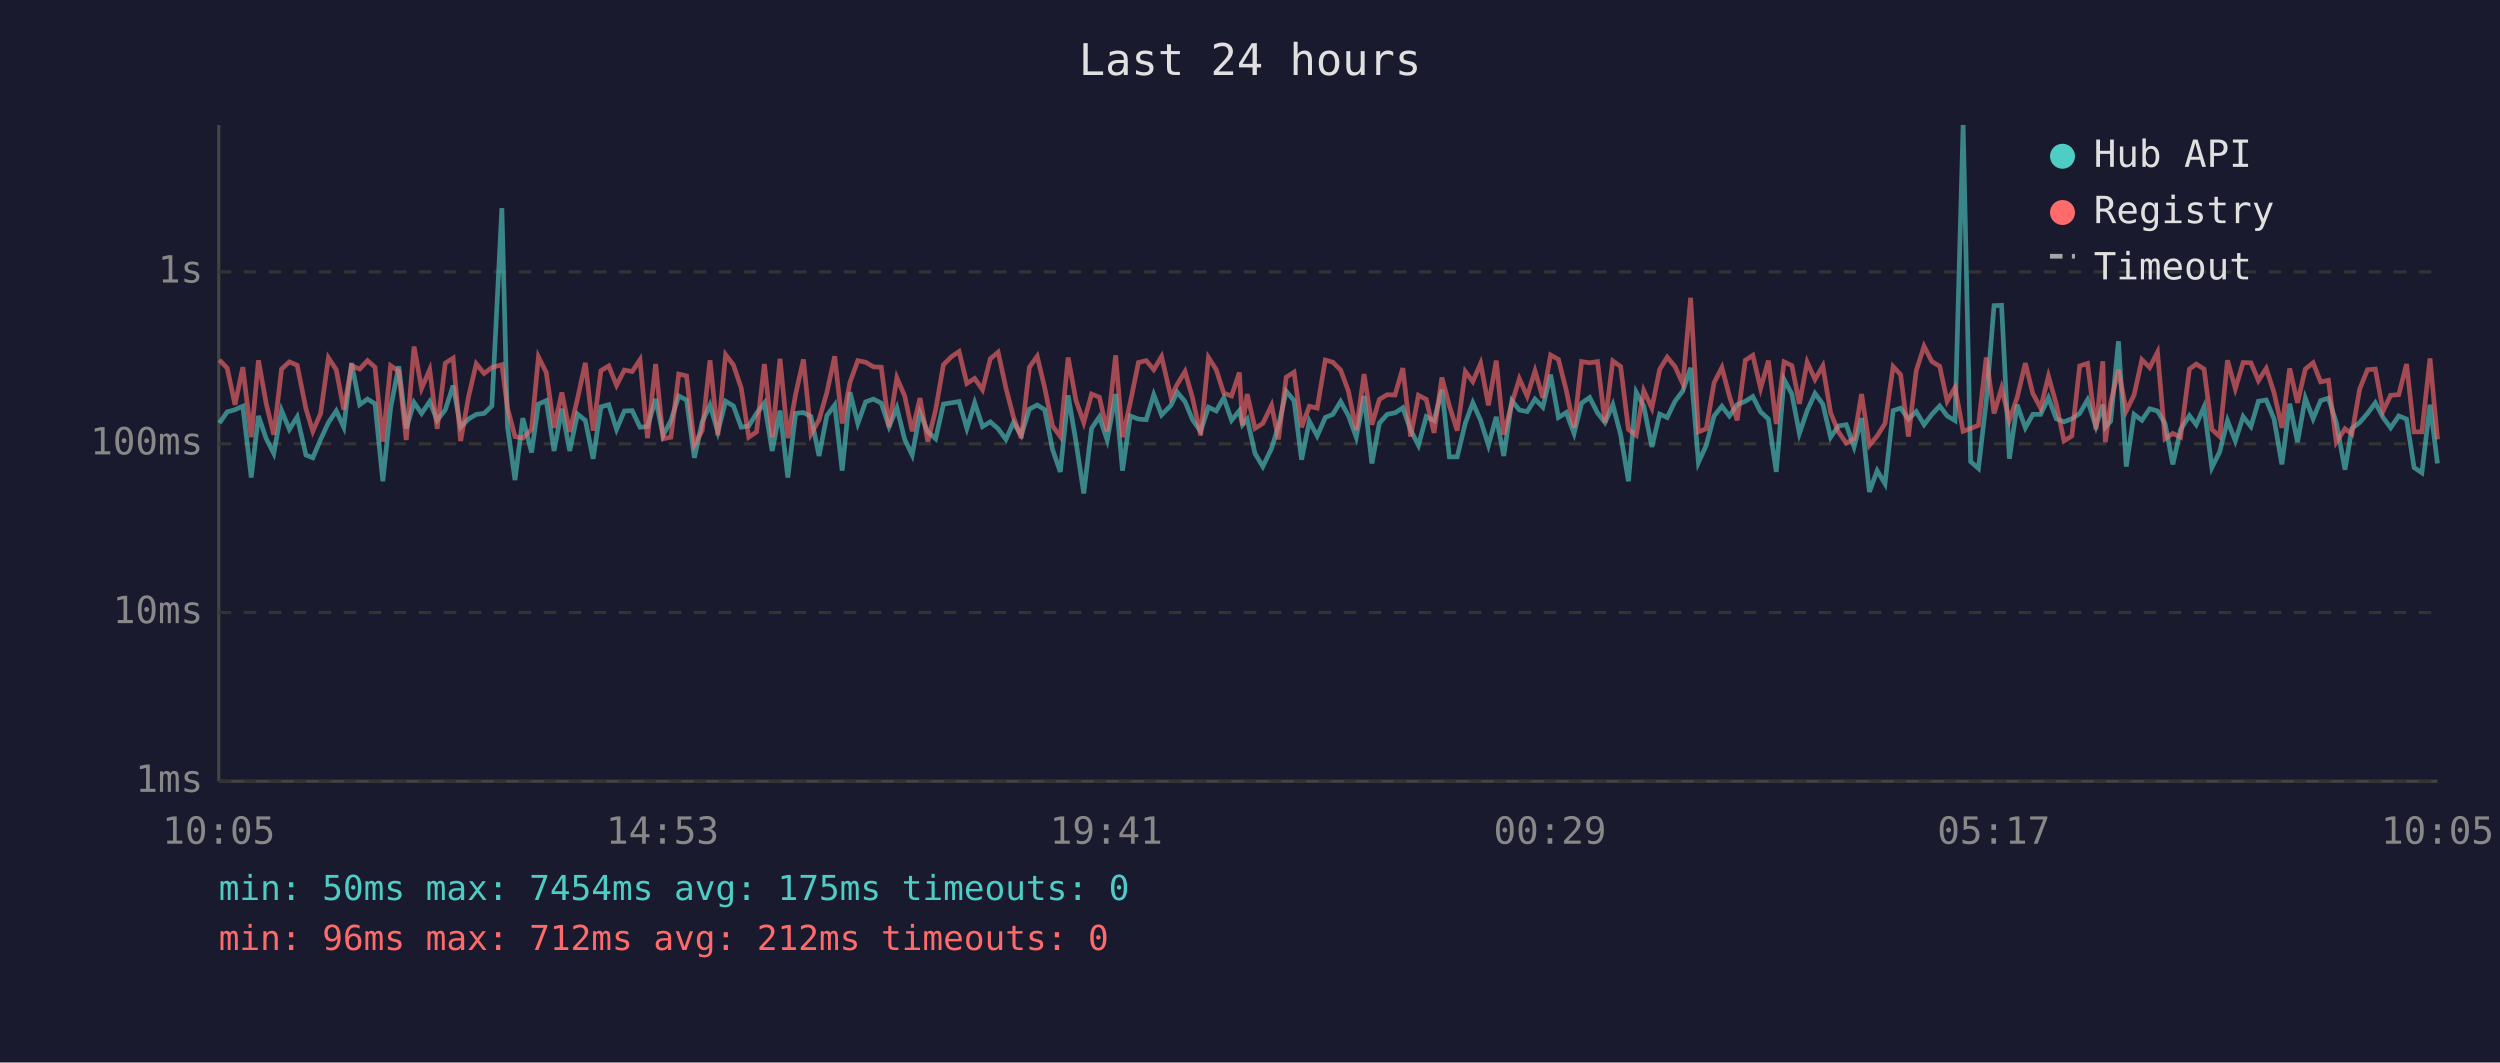
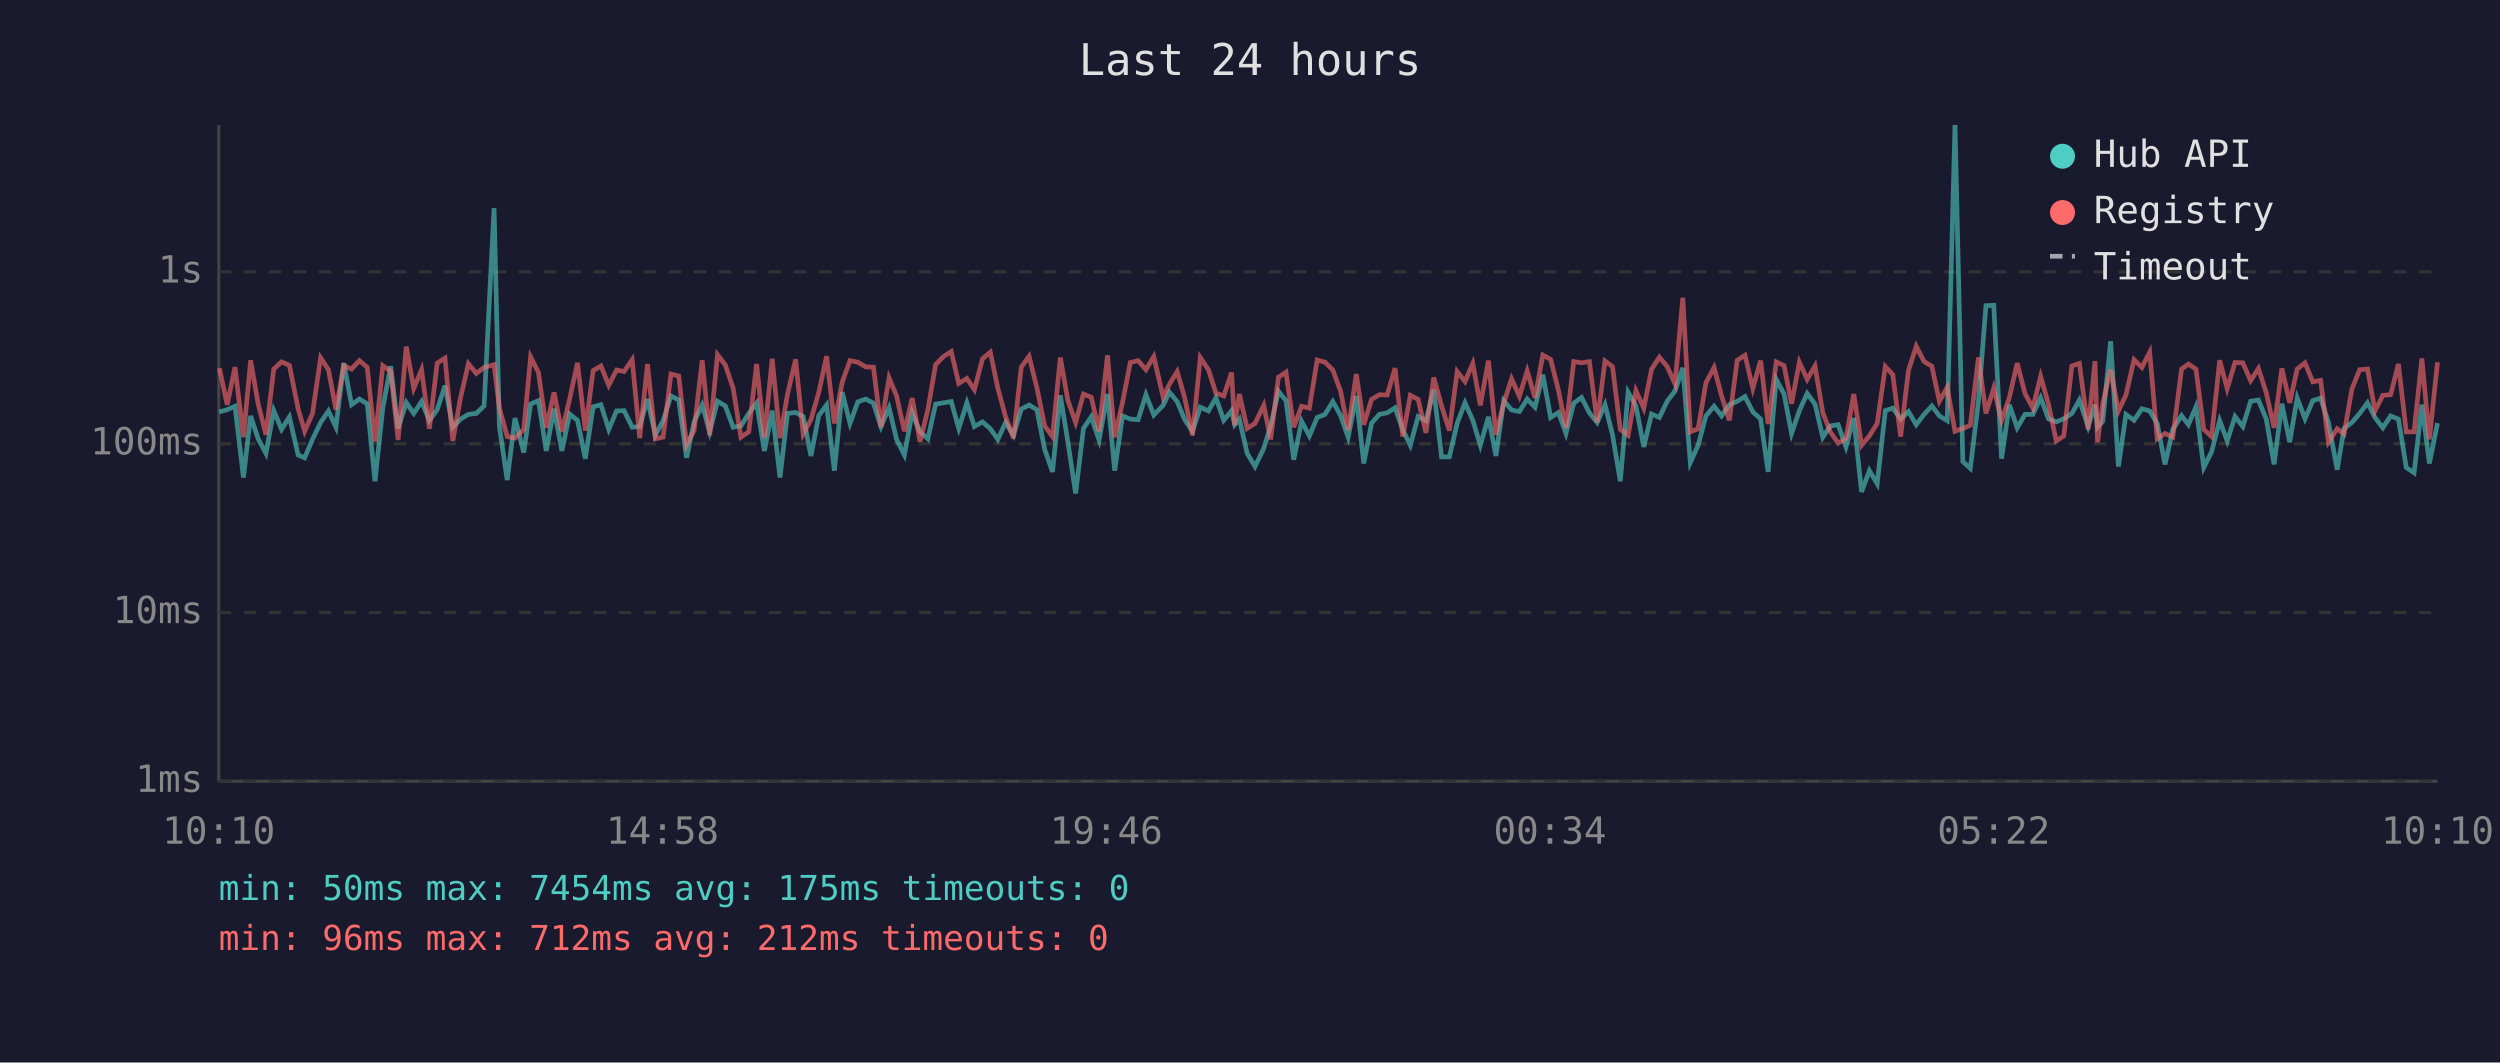
<svg xmlns="http://www.w3.org/2000/svg" viewBox="0 0 800 340" font-family="monospace" font-size="12">
  <rect width="800" height="340" fill="#1a1a2e" />
  <text x="400" y="24" fill="#e0e0e0" font-size="14" text-anchor="middle">Last 24 hours</text>
  <line x1="70" y1="40" x2="70" y2="250" stroke="#444" stroke-width="1" />
  <line x1="70" y1="250" x2="780" y2="250" stroke="#444" stroke-width="1" />
  <line x1="70" y1="250" x2="780" y2="250" stroke="#333" stroke-width="1" stroke-dasharray="4" />
  <text x="65" y="250" fill="#888" text-anchor="end" dominant-baseline="middle">1ms</text>
  <line x1="70" y1="196" x2="780" y2="196" stroke="#333" stroke-width="1" stroke-dasharray="4" />
  <text x="65" y="196" fill="#888" text-anchor="end" dominant-baseline="middle">10ms</text>
  <line x1="70" y1="142" x2="780" y2="142" stroke="#333" stroke-width="1" stroke-dasharray="4" />
  <text x="65" y="142" fill="#888" text-anchor="end" dominant-baseline="middle">100ms</text>
  <line x1="70" y1="87" x2="780" y2="87" stroke="#333" stroke-width="1" stroke-dasharray="4" />
  <text x="65" y="87" fill="#888" text-anchor="end" dominant-baseline="middle">1s</text>
-   <text x="70" y="270" fill="#888" text-anchor="middle">10:05</text>
-   <text x="212" y="270" fill="#888" text-anchor="middle">14:53</text>
-   <text x="354" y="270" fill="#888" text-anchor="middle">19:41</text>
-   <text x="496" y="270" fill="#888" text-anchor="middle">00:29</text>
-   <text x="638" y="270" fill="#888" text-anchor="middle">05:17</text>
-   <text x="780" y="270" fill="#888" text-anchor="middle">10:05</text>
-   <polyline points="70.2,135.4 72.7,131.8 75.2,131.1 77.7,130.0 80.4,152.8 82.7,133.1 85.2,140.4 87.6,145.1 90.1,131.4 92.6,137.4 95.1,133.4 97.9,145.6 100.1,146.5 102.6,140.6 105.1,135.2 107.6,131.5 110.0,136.7 112.5,116.2 115.1,129.5 117.6,127.7 120.0,129.2 122.5,154.0 125.0,130.5 127.6,117.2 130.0,137.1 132.5,128.8 134.9,132.3 137.5,128.5 139.9,134.5 142.5,131.1 145.0,123.4 147.4,136.7 149.9,134.1 152.4,132.6 154.9,132.3 157.4,129.9 160.6,66.6 162.4,136.5 164.8,153.6 167.3,133.8 170.1,144.8 172.3,129.3 174.8,128.2 177.3,144.3 179.8,130.8 182.3,144.3 184.8,132.5 187.3,134.5 189.8,146.8 192.3,130.2 194.8,129.5 197.3,137.4 199.8,131.5 202.3,131.4 204.8,136.7 207.2,136.5 209.8,127.7 212.2,139.3 214.7,134.6 217.2,126.7 219.7,128.0 222.2,146.5 224.7,135.0 227.2,129.6 229.7,138.2 232.2,128.4 234.7,129.9 237.2,136.7 239.6,136.3 242.1,132.3 244.6,129.0 247.1,144.3 249.6,131.4 252.1,152.8 254.6,132.3 257.1,132.0 259.5,133.3 262.1,145.9 264.6,133.0 267.1,129.6 269.5,150.6 272.0,125.5 274.5,135.5 277.0,128.6 279.5,127.7 282.0,129.0 284.5,136.5 287.0,130.5 289.5,140.6 291.9,145.6 294.4,132.1 296.9,138.2 299.4,140.4 301.9,129.3 304.5,128.9 306.9,128.5 309.4,137.1 311.9,128.9 314.4,136.5 316.9,135.0 319.4,137.2 321.9,140.6 324.3,135.2 326.8,139.3 329.4,130.9 331.9,129.6 334.3,131.1 336.8,143.8 339.3,151.0 341.8,126.5 344.3,141.3 346.8,157.9 349.3,137.1 351.8,133.4 354.3,140.8 357.0,126.1 359.2,150.6 361.7,133.1 364.3,134.1 366.8,134.3 369.2,126.3 371.7,132.8 374.7,129.7 376.7,125.5 379.2,128.5 381.6,134.3 384.2,138.0 386.7,130.3 389.2,131.5 391.6,127.3 394.1,134.5 396.6,131.4 397.6,135.9 399.1,134.1 401.6,145.1 404.1,149.3 406.9,143.5 409.1,136.3 411.6,125.2 414.1,128.2 416.5,147.1 419.0,134.8 421.5,139.5 424.1,133.6 426.5,132.6 429.0,128.5 431.5,133.0 434.0,139.9 436.5,126.7 439.0,148.3 441.4,135.4 443.9,132.6 446.4,132.1 448.9,130.5 451.4,137.6 453.9,142.5 456.4,133.3 458.9,134.6 461.4,124.7 463.8,146.2 466.3,146.2 468.9,135.4 471.3,128.9 473.8,134.5 476.3,142.5 478.8,133.4 481.2,145.9 483.8,128.2 486.2,131.2 488.7,131.7 491.2,127.7 493.7,130.3 496.2,119.9 498.7,133.6 501.2,132.0 503.7,138.7 506.1,129.0 508.7,127.2 511.2,132.1 513.6,135.2 516.1,129.5 518.6,139.1 521.1,154.0 523.6,125.5 526.0,129.9 528.6,143.0 531.1,132.5 533.5,133.6 536.0,128.4 538.5,125.1 541.0,117.7 543.5,148.0 546.0,142.5 548.5,133.1 551.0,130.0 553.4,133.1 555.9,129.5 558.5,128.4 560.9,126.9 563.4,131.8 565.9,134.1 568.4,151.0 570.9,121.4 573.4,126.1 575.8,138.7 578.3,131.4 580.8,125.9 583.3,129.3 585.8,139.9 588.3,136.3 590.8,135.9 593.3,143.0 595.7,133.8 598.2,157.4 600.7,150.6 603.2,154.8 605.8,131.4 608.2,130.6 610.7,134.1 613.2,131.7 615.7,135.9 618.2,132.6 620.7,129.9 623.1,133.1 625.6,134.6 628.2,40.0 630.6,147.7 633.1,149.9 635.6,128.4 638.1,97.8 640.5,97.7 643.0,146.8 645.5,129.5 648.1,136.9 650.5,132.6 653.0,132.6 655.5,127.3 658.0,134.0 660.5,135.0 663.0,134.0 665.5,132.3 668.0,128.0 670.7,136.5 672.9,129.5 673.7,136.7 675.4,134.8 677.9,109.2 680.4,149.3 682.9,132.6 685.4,134.5 687.9,130.8 690.4,131.5 692.8,135.5 695.3,148.6 697.8,137.4 700.6,133.0 702.8,135.9 705.3,130.2 707.8,149.6 710.3,144.6 712.8,134.6 715.3,141.1 717.8,133.3 720.3,136.5 722.7,128.4 725.2,128.0 727.7,134.1 730.2,148.6 732.7,129.2 735.2,141.5 737.7,127.4 740.2,134.0 742.6,128.2 745.1,127.4 747.6,135.2 750.4,150.3 752.6,137.1 755.1,135.2 757.6,132.3 760.1,128.9 762.6,133.6 765.0,136.9 767.6,133.1 770.1,134.1 772.5,149.6 775.0,151.3 777.6,129.5 780.0,148.3" fill="none" stroke="#4ecdc4" stroke-width="1.5" opacity="0.6" />
-   <polyline points="70.2,115.2 72.7,117.8 75.2,129.5 77.7,117.5 80.4,139.9 82.7,115.3 85.2,129.2 87.6,139.1 90.1,118.1 92.6,115.8 95.1,116.9 97.9,130.8 100.1,138.0 102.6,132.3 105.1,114.5 107.6,118.3 110.0,131.1 112.5,117.0 115.1,118.1 117.6,115.4 120.0,117.5 122.5,141.3 125.0,117.0 127.6,118.8 130.0,140.8 132.5,110.9 134.9,124.3 137.5,118.3 139.9,137.2 142.5,116.2 145.0,114.6 147.4,141.1 149.9,127.1 152.4,116.4 154.9,119.5 157.4,117.6 160.6,116.7 162.4,130.6 164.8,139.7 167.3,140.2 170.1,137.4 172.3,114.2 174.8,119.2 177.3,136.9 179.8,125.6 182.3,138.2 184.8,127.6 187.3,116.1 189.8,137.8 192.3,118.6 194.8,117.1 197.3,123.3 199.8,118.4 202.3,118.9 204.8,115.1 207.2,140.2 209.8,116.5 212.2,140.4 214.7,139.9 217.2,119.7 219.7,120.3 222.2,142.3 224.7,137.8 227.2,115.3 229.7,139.3 232.2,113.5 234.7,116.8 237.2,124.2 239.6,139.9 242.1,138.2 244.6,116.5 247.1,139.9 249.6,114.8 252.1,140.2 254.6,126.2 257.1,115.0 259.5,138.9 262.1,134.3 264.6,125.6 267.1,114.0 269.5,135.5 272.0,122.3 274.5,115.4 277.0,115.9 279.5,117.4 282.0,117.5 284.5,136.7 287.0,120.9 289.5,126.7 291.9,138.0 294.4,127.4 296.9,141.3 299.4,131.2 301.9,116.7 304.5,114.1 306.9,112.5 309.4,122.7 311.9,121.1 314.4,124.7 316.9,114.8 319.4,112.7 321.9,124.2 324.3,133.4 326.8,140.2 329.4,117.5 331.9,114.0 334.3,124.1 336.8,136.3 339.3,139.7 341.8,114.4 344.3,128.1 346.8,135.2 349.3,126.1 351.8,127.1 354.3,138.0 357.0,113.7 359.2,139.9 361.7,128.8 364.3,116.0 366.8,115.4 369.2,118.3 371.7,114.1 374.7,127.1 376.7,123.0 379.2,118.9 381.6,127.3 384.2,139.3 386.7,114.4 389.2,118.3 391.6,125.8 394.1,126.7 396.6,119.2 397.6,136.1 399.1,126.1 401.6,137.1 404.1,135.5 406.9,129.7 409.1,140.6 411.6,120.7 414.1,119.1 416.5,136.7 419.0,130.0 421.5,130.6 424.1,115.2 426.5,115.9 429.0,118.4 431.5,125.2 434.0,137.6 436.5,119.7 439.0,135.9 441.4,127.8 443.9,126.3 446.4,126.4 448.9,117.8 451.4,139.7 453.9,126.5 456.4,127.8 458.9,138.5 461.4,120.8 463.8,129.9 466.3,137.8 468.9,118.9 471.3,122.1 473.8,116.3 476.3,129.7 478.8,115.4 481.2,139.1 483.8,129.0 486.2,121.2 488.7,126.8 491.2,118.7 493.7,127.3 496.2,113.6 498.7,115.0 501.2,124.9 503.7,136.9 506.1,115.7 508.7,116.1 511.2,115.7 513.6,135.2 516.1,115.5 518.6,117.3 521.1,137.4 523.6,139.3 526.0,125.0 528.6,130.6 531.1,118.2 533.5,114.3 536.0,117.3 538.5,122.8 541.0,95.3 543.5,138.2 546.0,137.2 548.5,122.5 551.0,117.6 553.4,126.7 555.9,134.5 558.5,115.3 560.9,113.7 563.4,124.3 565.9,115.4 568.4,135.7 570.9,115.8 573.4,117.0 575.8,129.2 578.3,115.9 580.8,121.4 583.3,117.1 585.8,132.1 588.3,138.2 590.8,141.8 593.3,140.4 595.7,126.1 598.2,142.5 600.7,139.5 603.2,135.5 605.8,117.3 608.2,119.9 610.7,139.7 613.2,118.6 615.7,110.8 618.2,115.7 620.7,117.2 623.1,128.4 625.6,124.0 628.2,138.0 630.6,137.1 633.1,136.1 635.6,114.4 638.1,132.3 640.5,124.2 643.0,134.5 645.5,127.2 648.1,116.2 650.5,125.9 653.0,130.6 655.5,120.4 658.0,129.3 660.5,141.1 663.0,139.5 665.5,117.1 668.0,116.3 670.7,137.4 672.9,115.6 673.7,141.5 675.4,129.0 677.9,118.3 680.4,131.5 682.9,126.4 685.4,115.1 687.9,117.6 690.4,112.7 692.8,140.4 695.3,138.7 697.8,139.9 700.6,118.1 702.8,116.5 705.3,118.1 707.8,137.4 710.3,139.7 712.8,115.3 715.3,124.4 717.8,116.0 720.3,116.1 722.7,121.8 725.2,117.9 727.7,125.7 730.2,136.9 732.7,117.9 735.2,128.9 737.7,118.1 740.2,116.1 742.6,122.2 745.1,121.7 747.6,141.5 750.4,137.2 752.6,138.9 755.1,124.5 757.6,118.3 760.1,118.1 762.6,131.5 765.0,126.5 767.6,126.3 770.1,116.5 772.5,138.2 775.0,138.2 777.6,114.7 780.0,140.6" fill="none" stroke="#ff6b6b" stroke-width="1.5" opacity="0.6" />
+   <text x="70" y="270" fill="#888" text-anchor="middle">10:10</text>
+   <text x="212" y="270" fill="#888" text-anchor="middle">14:58</text>
+   <text x="354" y="270" fill="#888" text-anchor="middle">19:46</text>
+   <text x="496" y="270" fill="#888" text-anchor="middle">00:34</text>
+   <text x="638" y="270" fill="#888" text-anchor="middle">05:22</text>
+   <text x="780" y="270" fill="#888" text-anchor="middle">10:10</text>
+   <polyline points="70.2,131.8 72.7,131.1 75.2,130.0 77.9,152.8 80.2,133.1 82.6,140.4 85.1,145.1 87.6,131.4 90.1,137.4 92.6,133.4 95.4,145.6 97.5,146.5 100.0,140.6 102.6,135.2 105.1,131.5 107.5,136.7 110.0,116.2 112.5,129.5 115.0,127.7 117.5,129.2 120.0,154.0 122.5,130.5 125.0,117.2 127.4,137.1 130.0,128.8 132.4,132.3 134.9,128.5 137.4,134.5 139.9,131.1 142.4,123.4 144.9,136.7 147.4,134.1 149.9,132.6 152.4,132.3 154.9,129.9 158.1,66.6 159.8,136.5 162.3,153.6 164.8,133.8 167.6,144.8 169.8,129.3 172.3,128.2 174.8,144.3 177.3,130.8 179.8,144.3 182.3,132.5 184.8,134.5 187.3,146.8 189.8,130.2 192.3,129.5 194.8,137.4 197.3,131.5 199.7,131.4 202.3,136.7 204.7,136.5 207.2,127.7 209.7,139.3 212.2,134.6 214.7,126.7 217.2,128.0 219.7,146.5 222.1,135.0 224.7,129.6 227.1,138.2 229.6,128.4 232.1,129.9 234.6,136.7 237.1,136.3 239.6,132.3 242.1,129.0 244.6,144.3 247.1,131.4 249.6,152.8 252.0,132.3 254.6,132.0 257.0,133.3 259.5,145.9 262.0,133.0 264.5,129.6 267.0,150.6 269.5,125.5 272.0,135.5 274.5,128.6 277.0,127.7 279.5,129.0 281.9,136.5 284.5,130.5 286.9,140.6 289.4,145.6 291.9,132.1 294.4,138.2 296.9,140.4 299.4,129.3 301.9,128.9 304.4,128.5 306.8,137.1 309.4,128.9 311.8,136.5 314.4,135.0 316.9,137.2 319.3,140.6 321.8,135.2 324.3,139.3 326.8,130.9 329.3,129.6 331.8,131.1 334.3,143.8 336.8,151.0 339.3,126.5 341.7,141.3 344.2,157.9 346.7,137.1 349.2,133.4 351.7,140.8 354.4,126.1 356.7,150.6 359.2,133.1 361.7,134.1 364.2,134.3 366.7,126.3 369.2,132.8 372.2,129.7 374.2,125.5 376.7,128.5 379.1,134.3 381.6,138.0 384.1,130.3 386.7,131.5 389.1,127.3 391.6,134.5 394.1,131.4 395.1,135.9 396.6,134.1 399.1,145.1 401.6,149.3 404.4,143.5 406.6,136.3 409.1,125.2 411.5,128.2 414.0,147.1 416.5,134.8 419.0,139.5 421.5,133.6 424.0,132.6 426.5,128.5 429.0,133.0 431.4,139.9 434.0,126.7 436.4,148.3 438.9,135.4 441.4,132.6 443.9,132.1 446.4,130.5 448.9,137.6 451.3,142.5 453.8,133.3 456.3,134.6 458.8,124.7 461.3,146.2 463.8,146.2 466.3,135.4 468.8,128.9 471.3,134.5 473.7,142.5 476.3,133.4 478.7,145.9 481.2,128.2 483.7,131.2 486.2,131.7 488.7,127.7 491.2,130.3 493.7,119.9 496.2,133.6 498.7,132.0 501.1,138.7 503.6,129.0 506.1,127.2 508.6,132.1 511.1,135.2 513.6,129.5 516.0,139.1 518.5,154.0 521.0,125.5 523.5,129.9 526.0,143.0 528.5,132.5 531.0,133.6 533.5,128.4 536.0,125.1 538.5,117.7 540.9,148.0 543.4,142.5 545.9,133.1 548.5,130.0 550.9,133.1 553.4,129.5 555.9,128.4 558.4,126.9 560.9,131.8 563.4,134.1 565.8,151.0 568.4,121.4 570.9,126.1 573.3,138.7 575.8,131.4 578.3,125.9 580.8,129.3 583.3,139.9 585.7,136.3 588.2,135.9 590.7,143.0 593.2,133.8 595.7,157.4 598.2,150.6 600.7,154.8 603.3,131.4 605.7,130.6 608.2,134.1 610.7,131.7 613.2,135.9 615.7,132.6 618.2,129.9 620.6,133.1 623.1,134.6 625.6,40.0 628.1,147.7 630.5,149.9 633.1,128.4 635.5,97.8 638.0,97.7 640.5,146.8 643.0,129.5 645.5,136.9 648.0,132.6 650.5,132.6 653.0,127.3 655.5,134.0 658.0,135.0 660.4,134.0 663.0,132.3 665.4,128.0 668.2,136.5 670.4,129.5 671.2,136.7 672.9,134.8 675.4,109.2 677.9,149.3 680.3,132.6 682.9,134.5 685.4,130.8 687.9,131.5 690.3,135.5 692.8,148.6 695.3,137.4 698.1,133.0 700.3,135.9 702.7,130.2 705.2,149.6 707.7,144.6 710.3,134.6 712.7,141.1 715.2,133.3 717.7,136.5 720.2,128.4 722.7,128.0 725.2,134.1 727.7,148.6 730.2,129.2 732.7,141.5 735.1,127.4 737.6,134.0 740.1,128.2 742.6,127.4 745.1,135.2 747.9,150.3 750.1,137.1 752.6,135.2 755.1,132.3 757.6,128.9 760.0,133.6 762.5,136.9 765.0,133.1 767.5,134.1 770.0,149.6 772.5,151.3 775.0,129.5 777.4,148.3 780.0,135.4" fill="none" stroke="#4ecdc4" stroke-width="1.5" opacity="0.6" />
+   <polyline points="70.2,117.8 72.7,129.5 75.2,117.5 77.9,139.9 80.2,115.3 82.6,129.2 85.1,139.1 87.6,118.1 90.1,115.8 92.6,116.9 95.4,130.8 97.5,138.0 100.0,132.3 102.6,114.5 105.1,118.3 107.5,131.1 110.0,117.0 112.5,118.1 115.0,115.4 117.5,117.5 120.0,141.3 122.5,117.0 125.0,118.8 127.4,140.8 130.0,110.9 132.4,124.3 134.9,118.3 137.4,137.2 139.9,116.2 142.4,114.6 144.9,141.1 147.4,127.1 149.9,116.4 152.4,119.5 154.9,117.6 158.1,116.7 159.8,130.6 162.3,139.7 164.8,140.2 167.6,137.4 169.8,114.2 172.3,119.2 174.8,136.9 177.3,125.6 179.8,138.2 182.3,127.6 184.8,116.1 187.3,137.8 189.8,118.6 192.3,117.1 194.8,123.3 197.3,118.4 199.7,118.9 202.3,115.1 204.7,140.2 207.2,116.5 209.7,140.4 212.2,139.9 214.7,119.7 217.2,120.3 219.7,142.3 222.1,137.8 224.7,115.3 227.1,139.3 229.6,113.5 232.1,116.8 234.6,124.2 237.1,139.9 239.6,138.2 242.1,116.5 244.6,139.9 247.1,114.8 249.6,140.2 252.0,126.2 254.6,115.0 257.0,138.9 259.5,134.3 262.0,125.6 264.5,114.0 267.0,135.5 269.5,122.3 272.0,115.4 274.5,115.9 277.0,117.4 279.5,117.5 281.9,136.7 284.5,120.9 286.9,126.7 289.4,138.0 291.9,127.4 294.4,141.3 296.9,131.2 299.4,116.7 301.9,114.1 304.4,112.5 306.8,122.7 309.4,121.1 311.8,124.7 314.4,114.8 316.9,112.7 319.3,124.2 321.8,133.4 324.3,140.2 326.8,117.5 329.3,114.0 331.8,124.1 334.3,136.3 336.8,139.7 339.3,114.4 341.7,128.1 344.2,135.2 346.7,126.1 349.2,127.1 351.7,138.0 354.4,113.7 356.7,139.9 359.2,128.8 361.7,116.0 364.2,115.4 366.7,118.3 369.2,114.1 372.2,127.1 374.2,123.0 376.7,118.9 379.1,127.3 381.6,139.3 384.1,114.4 386.7,118.3 389.1,125.8 391.6,126.7 394.1,119.2 395.1,136.1 396.6,126.1 399.1,137.1 401.6,135.5 404.4,129.7 406.6,140.6 409.1,120.7 411.5,119.1 414.0,136.7 416.5,130.0 419.0,130.6 421.5,115.2 424.0,115.9 426.5,118.4 429.0,125.2 431.4,137.6 434.0,119.7 436.4,135.9 438.9,127.8 441.4,126.3 443.9,126.4 446.4,117.8 448.9,139.7 451.3,126.5 453.8,127.8 456.3,138.5 458.8,120.8 461.3,129.9 463.8,137.8 466.3,118.9 468.8,122.1 471.3,116.3 473.7,129.7 476.3,115.4 478.7,139.1 481.2,129.0 483.7,121.2 486.2,126.8 488.7,118.7 491.2,127.3 493.7,113.6 496.2,115.0 498.7,124.9 501.1,136.9 503.6,115.7 506.1,116.1 508.6,115.7 511.1,135.2 513.6,115.5 516.0,117.3 518.5,137.4 521.0,139.3 523.5,125.0 526.0,130.6 528.5,118.2 531.0,114.3 533.5,117.3 536.0,122.8 538.5,95.3 540.9,138.2 543.4,137.2 545.9,122.5 548.5,117.6 550.9,126.7 553.4,134.5 555.9,115.3 558.4,113.7 560.9,124.3 563.4,115.4 565.8,135.7 568.4,115.8 570.9,117.0 573.3,129.2 575.8,115.9 578.3,121.4 580.8,117.1 583.3,132.1 585.7,138.2 588.2,141.8 590.7,140.4 593.2,126.1 595.7,142.5 598.2,139.5 600.7,135.5 603.3,117.3 605.7,119.9 608.2,139.7 610.7,118.6 613.2,110.8 615.7,115.7 618.2,117.2 620.6,128.4 623.1,124.0 625.6,138.0 628.1,137.1 630.5,136.1 633.1,114.4 635.5,132.3 638.0,124.2 640.5,134.5 643.0,127.2 645.5,116.2 648.0,125.9 650.5,130.6 653.0,120.4 655.5,129.3 658.0,141.1 660.4,139.5 663.0,117.1 665.4,116.3 668.2,137.4 670.4,115.6 671.2,141.5 672.9,129.0 675.4,118.3 677.9,131.5 680.3,126.4 682.9,115.1 685.4,117.6 687.9,112.7 690.3,140.4 692.8,138.7 695.3,139.9 698.1,118.1 700.3,116.5 702.7,118.1 705.2,137.4 707.7,139.7 710.3,115.3 712.7,124.4 715.2,116.0 717.7,116.1 720.2,121.8 722.7,117.9 725.2,125.7 727.7,136.9 730.2,117.9 732.7,128.9 735.1,118.1 737.6,116.1 740.1,122.2 742.6,121.7 745.1,141.5 747.9,137.2 750.1,138.9 752.6,124.5 755.1,118.3 757.6,118.1 760.0,131.5 762.5,126.5 765.0,126.3 767.5,116.5 770.0,138.2 772.5,138.2 775.0,114.7 777.4,140.6 780.0,115.9" fill="none" stroke="#ff6b6b" stroke-width="1.5" opacity="0.6" />
  <circle cx="660" cy="50" r="4" fill="#4ecdc4" />
  <text x="670" y="50" fill="#e0e0e0" dominant-baseline="middle">Hub API</text>
  <circle cx="660" cy="68" r="4" fill="#ff6b6b" />
  <text x="670" y="68" fill="#e0e0e0" dominant-baseline="middle">Registry</text>
  <line x1="656" y1="82" x2="664" y2="82" stroke="#e0e0e0" stroke-width="1.5" stroke-dasharray="4,3" opacity="0.7" />
  <text x="670" y="86" fill="#e0e0e0" dominant-baseline="middle">Timeout</text>
  <text x="70" y="288" fill="#4ecdc4" font-size="11">min: 50ms  max: 7454ms  avg: 175ms  timeouts: 0</text>
  <text x="70" y="304" fill="#ff6b6b" font-size="11">min: 96ms  max: 712ms  avg: 212ms  timeouts: 0</text>
</svg>
